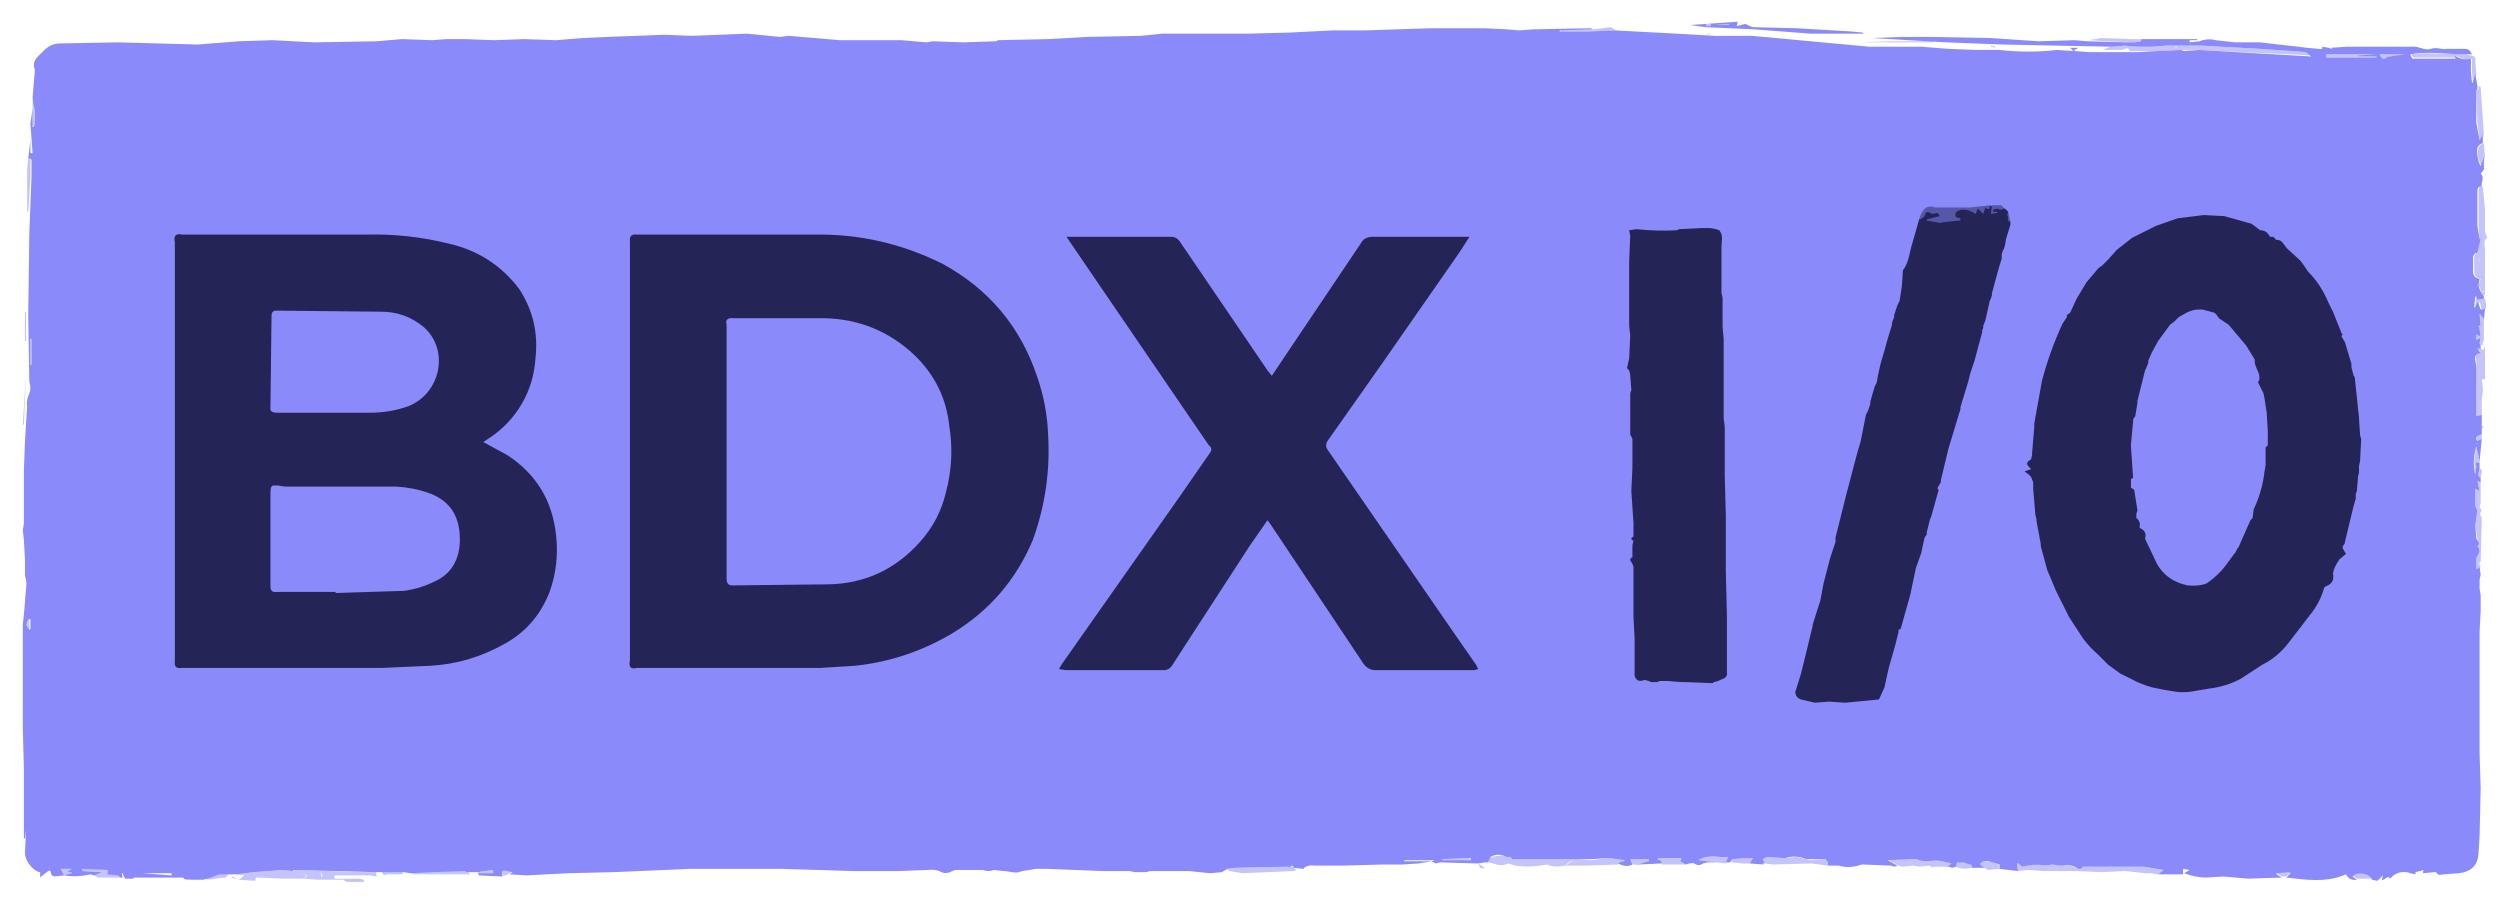
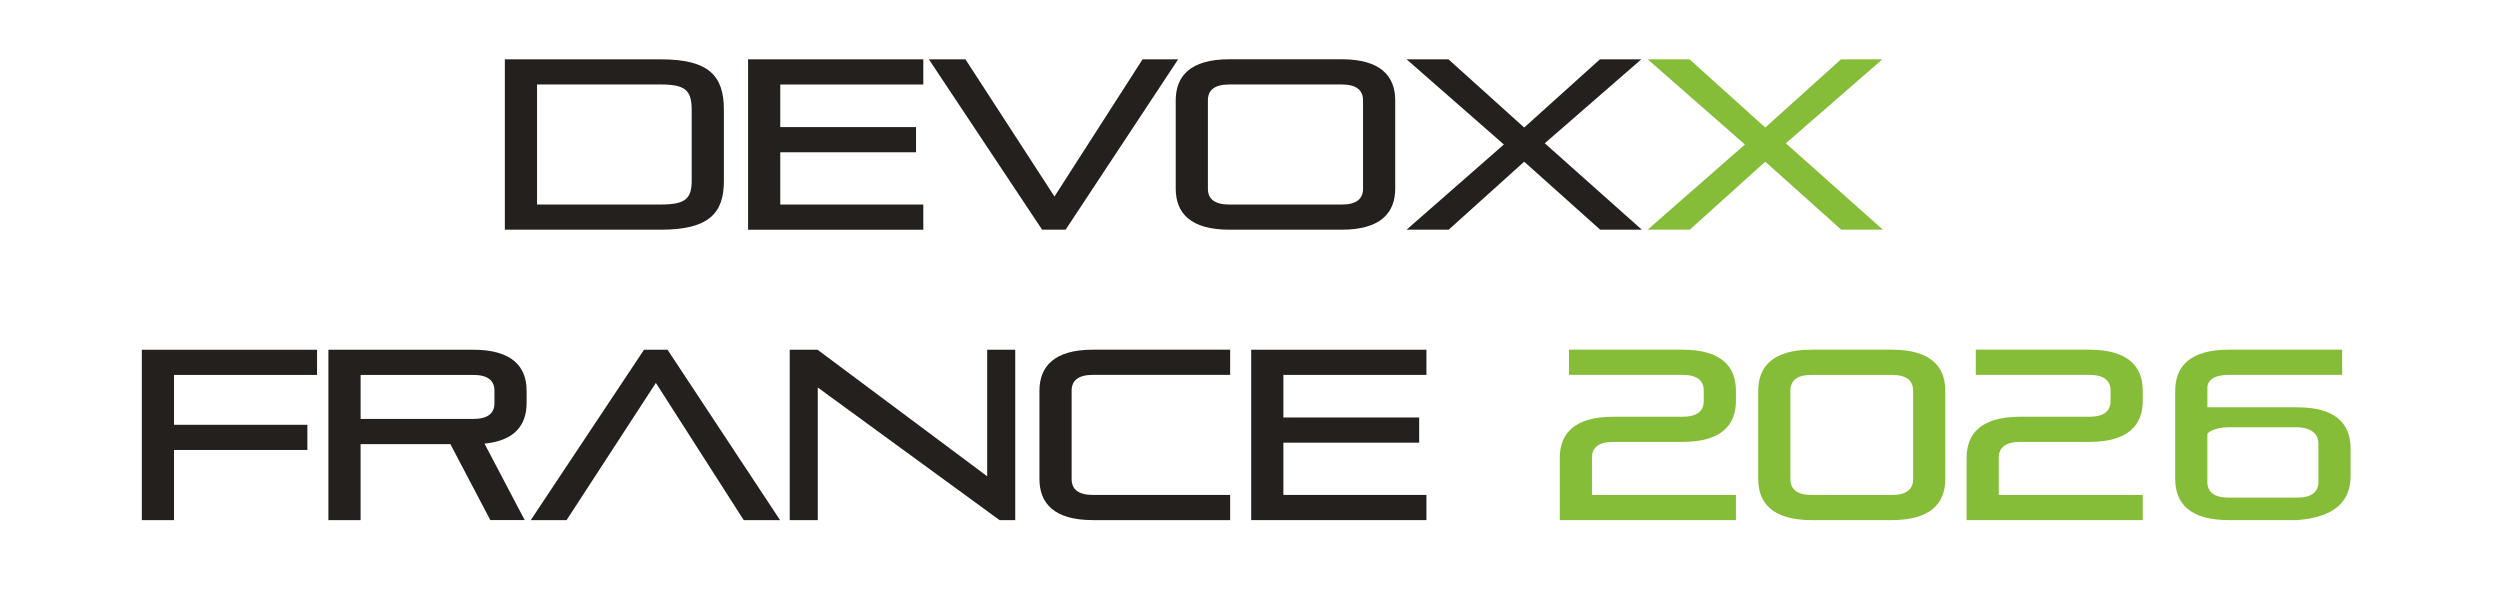
- <svg xmlns="http://www.w3.org/2000/svg" xml:space="preserve" viewBox="0 0 2301.8 830.8">
-   <style>
-     .bgf{fill:rgb(138, 138, 250)}
-     .bga{fill:rgba(138, 138, 250, .5)}
-     .txf{fill:#242457}
-     .txa{fill:rgba(36, 36, 87, .5)}
-   </style>
-   <path d="m1592 22-13 1h13zm-17 0h-4v2h4zm-92 3-16 2h-30v2h26l25-1zm92 6h-3v1zm359 4-4 1h-1l-6 1 36 2h8c2-1 5 1 6-3h-11zm-221 4h67v-1h-38zm90 3h21zm196 0h-5v2-2l-12 1h-15l-11-1-11 1 18 1-18-1h-2l-7 3h17c3 0 6-4 8 1h3l-1-1 1 1v-1l8-2-8 2v1h22l1-1-1 1h1l21-1 5-4-5 4h17l-4-2 2-1-2 1 4 2 103 5-5-3-13-1-29-2-54-3zm-166 0v1l4 1v-1zm169 1h2v1zm-21 1h-4l-1 2 1-2zm38 0h-1zm71 3 2 1v-1 1zm6 1h2zm136 1-12 1 2 3h40l-1-2q8 5 15 3v12l1 10h1l2-8-1-12q1-5-5-5l1 1-1-1-4-1zm-41 1q3 7 7 2h2l15-1v-1zm-49 0v3h46v-1h-17v-1l17-1zm140 29v3l-2 2 1 29 2 16 4-5-3-44zM31 90l-1 2v25h1l1-4v-11zm2256 42q-4 1-5 4-2 9 3 17l3-8zM26 146l-1 10v39h1l2-31v-18zm2258 26q-2 0-2 4v32l1 12h1l-3 13h-1l-2 3v11q-1 8 6 10l-2 6 2 3q-1 4 3 7l1-3v-37c1-5-3-10 2-14l-2-6v-20l-2-21zm0 65 2 1zl-1 3-1 5h-2 2l1-6zm3 31-1 1-1-1zm-7 5-1 10h1l3-5c2 3 0 11 6 6v-4l-1-5-6 1h-1 1zM23 287v27h1v-27Zm2260 3 1 10h-2l1 3 1 7-4-2v5l4-2-1 5v3l3-2v-1l1-3v-6c-1-4-4-8 0-12v-1l-3-4zm4 5c-4 4-1 8 0 12zM28 312v24h1v-24zm2258 5v1h1zm1 3v2h-1l-2-1h-3l3 3q-6 2-4 7v52l5-1v-15l1-6v-4l-1-8q4 1 3-3v-26zm0 2v2zm-5 7 1 1zm3 5h1zm0 9v1zM24 343l-3 48h1zm2261 49v3l2-2zm0 8q-8 1-4 6l4-2zm-4 8h1zm-1 3q-3 14-1 26l1-8q-1-4 3-3v-1zm3 20c0 3-3 7 1 9 0-3 3-7-1-9m-2 12 2 9-4-2v16l2 4 2-3 1-4v-19zm2 24-2 3-2 14 2 12c-1 2 4 5 0 7 5 5-1 8-1 12v9l4-2-1-2v-2l1-1 1-39c0-2-3-5 0-8zm1 62-1 5zM25 570l-2 5 3 5 1-1v-9zm1355 218-8 1v1h1l2-1v1h-3l-2 4 5 1q7 3 14 0l6 2q14 2 29-1 8 3 17 1c3-3 7-7 12-2-5-5-8 0-12 2h17l-5-1 5 1h3l-2-3h36v-2l-14-2-15 2-13-1h-61l5 1-5-1-1-2h-4q-3-2-7-1m211 1c-9 1-18-3-27 3l16 2 9 1zm63 0-10 1h-3l-14-1-4 2 2 4 7 1 36-1 15 2v-3l-1-3-16 1-3-1zm-301 1-26 1v1h26zm174 0-1 1 4 2v3h22l-5-3 1-3zm83 0-15 1-1 3 10 1 3-4-3 4h7l3-5zm-247 0v1zm402 1-26 1 9 5 4 1 9-1h1l5 1 6-2v-1 1l-6 2 9-1 3 1h4l5-2-5 2h11l4-3-9-2c-7-2-15 2-22-2zm-264 0 2 5h2l6-1 7-1v-3zm-208 1h25l3-1zm90 0 6 1zm445 1q-3 0-6 4l5 2 2 1 1 1 11-1-1-4-2-1-4-1zm-23 0-3 1-1 4q6 3 14 1 2-3-2-3l-5-2zm-438 1-6 1zm92 0 2 3 29-1 1-2zm-139 1h2zm538 0h-1l1 7 9-1 2-2-2 2 15 1h30v-1l-28-1 28 1 1-1c-2-2-10-4-12-3h-6l-5-1-7 1q-10-3-21 1zm55 5-1 1v1l23 1 22-1 18 2h5l7 1 5-4-18-3h-56l-2 2q7 0 13 2l4-2-4 2q-7-3-13-2zm-552-5c1 2 2 6 6 4zm380 2 3 1zm-552 0-2 2-1-1-47 1-9 1 2 2 12 2 47-2 3-1-3-2zm589 1 1 1 1-1zm17 0 2 1zM77 799l-1 3 18 1-7 3 3 2h21l-1-2-11-2v-3zm-21 1 3 6h1l7-2v-1h-4l4-3zm216 1-3 1-7-1-28 2-16 2 7 1-5 4 15 1q0-4 3-3l23 1 9-3-9 3h19l2-3-7-2v-1 1l8 2-3 3 12 1h24l1-1h-9v-3l-6-1v1-1l6 1h33l6 1-1-4h-13zm44 9 3 2h16v-2l-4-1h-14zm-96 0-6-3-1 1zm234-9-14 2v1h14zm10 0q-3 0-1 5h3l3-2 4-2zm-36 0-30 1-20 1v1l3 1h1l9-1 15 1h27l-3-3zm1680 1-12 1v1l5 3h4l4-4zm-1813 0 2 5h3v-1 1h-4zm57 0q-1 3 3 4l1-3h9v-1h-9Zm13 0h-9l-1 3h15l2-4zm-252 1 1 4 2 1zm18 0 27 1v-2zm2044 0q-6 0-9 3l4 3h14q-2-6-9-6m-1903 0-3 1zm120 1-10 1h24zm-190 0-7 3-8 2c7 2 14-1 21-1l3-4zm123 5" class="bga" />
-   <path d="m1600 20-44 3 14 2 45 2 52 4h49l-1-1-10-1-51-3-40-1-3-1-4-2-8 2zm-8 2v1h-13zm-17 0v2h-4v-2zm-257 4-62 2h-29l-40 2-39 1h-78l-19 2-51 1-35 2-46 1-2 1-30 1-28-1-6 1-23-2h-57l-47-4-8 1-30-3-51 2-25-1-53 2-22 1-25 2-29-1-28 1-27-1h-17l-13 1-28-1-23 2-58 1-38-2-31 1-38 3-73-2-54 1q-9 0-16 8c-4 4-10 8-7 16v2l-2 24 2 12v12l-1 3h-1v-17l-2 14 2 27h-2v-12l-2 17h2l1 1v16l-2 52-1 75 1 61q2 7 0 11-3 7-2 12l-2 32-1 27v49l-1 6 1 9 1 18v15q2 6 1 12l-2 24-1 9v95l1 38v64h1l1-8-1 21c0 8 7 16 13 18h1v5l1-1 5-4c5-4 3 2 5 3l2 1 9-1-3-6h10l-4 3h4v1l-7 2q12 2 24-1l4 1 7-3-18-1v-2l23 1v4l10 1 2 2h2l-1-4h1l2 5h8v-1h46c0 2 0 2 18 2l7-2 8-3h16l16-2 27-2 8 1 2-1 75 2h26l6 1 20-1 30-1 2 1h10l14-2v3h-14l1 2 22 1q-3-7 4-5l5 1-3 2 16 1 38-2 42-1 70-3h85l66 2h42l26-1q7-1 13 2 4 2 10-1l2-1h26q5 2 10 0l9 1c6 0 11 3 17 0l7-1 5-1h12l50 2h25l5 1h10l4-1h36l19 2 11-1 5-3 8-1 48-1 1 1q3-4 4 0l9 1q3-4 11-3h26l35-1h19l15-1 12-2h-25v-1h28l-3 1 2 1 2 1 4-1 34 1h1l6-1h3l2-4v-1q8-4 15 0h4v-1 1l1 2h74l15-1 15 2-1 1-4 1-1 1q7 4 13 1l-2-5h17v2l-7 2-6 1h3l22-1v-2l-4-2 1-1h21l-1 3 5 3q6-2 8-1 4 3 8 0l4-1h8l-16-2c9-6 18-2 27-3l-2 5h4l2-3 15-1h4l-3 5 13 1-1-1h2l-2-4 4-2 14 1h3q9-3 19 1h18l2 3v3h10q10 3 21-1h2l25 1 3 1 3-1-9-5 26-1h1c8 4 16 0 23 2l9 2-4 3h2l2 1 4-1 1-4h6l5 2q4 0 2 3h12l-4-3q3-5 11-2l4 1 3 1v4l17 2-1-7h1l4 3q11-3 21-1l7-1 5 1h5c3-1 11 0 13 3h3l2-2h56l18 3-5 4h23v-5l6 1-5 3q11 4 20 4l16-1 23 2 31-1-5-3v-1l12-1 1 1-4 4c18 2 37 5 55-3q3 6 10 5l-4-3c4-5 16-3 18 3l5 1 5-5-1 4c3 1 5-5 8-1 3-5 12-8 18-5l5 1v-2l8-2-1 1v2l10-1h2c2 4 5 2 7 2l14-1q17-2 18-18l1-16 1-44-1-32V582l1-19v-15l-1-6v-8l1-5-1-7-3 2v-9c0-4 6-7 1-12 4-3-1-5-1-8l-1-11 2-14-2-4v-16l4 2-2-9 3 1v-4c-4-2-1-6-1-9v-5q-5-1-3 3l-1 8q-3-12 1-26l3 14 2-21-4 2q-4-4 4-6v-18l-5 1v-45l-1-7q-1-5 5-6l-3-4h3v-2l-1-3 1-5-4 2v-5l4 2-1-7-1-3h2l-1-11 1 1 3 4 1-10c-6 4-4-3-7-6l-2 5h-1l1-10h1l1 3 6-1v-2q-3-3-4-7l-1-3 1-6q-7-2-6-9v-12l2-3h2l3-13h-1l-2-12v-32q0-5 4-4c-1-4 3-9-1-12l3-4v-11l-3 8q-4-8-3-17 2-4 5-4v-8l-3 5-3-16V84l1-2v-3l-2-11-2 8h-1l-1-10V54q-8 2-15-3l1 3h-40l-2-4c17-3 33 0 50 0h7q-2-5-6-5h-17c-5 1-9-2-15 0s-11-3-18-2h-59l-15 1h1v1l-3-1-6-1q1 3-3 2l-11-1-8-1-18-2-17-2h-23l-18-2q-7-2-15 1l-9 1v-2h7v-1h-51c-1 4-4 2-6 3h-8l-36-1-12-1-33 1-45-3-56-1h-24l-29 1 69 4 52 2 99 2h2l11-1 11 1h15l12-1h33l54 3 29 2 13 1 5 4-103-6-14 1-3-1-21 1h-1l-17 1h-45l-14-1v-1l4-2h-8l3 3-15-1q-26 3-53 0h-21l-26-1-25-2h-48l-54-5-54-5h-34l-35-2-57-3-25 1h-26v-1l30-1-1-1-53 1-13 1-12-1-21-1zm873 24h24l-15 2h-2q-4 5-7-2m-49 0h46l-17 1v1h17v1h-46zM28 312h1v24h-1Zm2253 96v1h-1zM26 570h2v9l-1 1-3-5zm1328 220v2h-26v-1zm10 0h-1zM131 804h27v2z" class="bgf" />
-   <path d="M1840 189h-6c-6 19 11 10 11 3q-2-4-5-3m-8 0-18 2h-32q-11-4-15 11c71 13 65-9 65-13m14 3 2 2zm3 3c-6 2-3 11 2 9z" class="txa" />
-   <path d="M1832 189q0 6-4 2l-2 6-5-5-2 5q-9-6-16-3-4 2-2 6l4 1v2l-10 1-1-2 1 2-9 1-12-2v-1l12-3-2-3-5 1-4-2-2 1v-1 1q-1 5-6 6l2-6-2 6-6 21c-3 9-3 18-9 26v1l-1 14-2 13-2 4-3 9v2l-2 5v2l-4 13-3 11-3 10-1 4-2 9-1 6-2 4-4 14v2l-2 6-2 4-5 25-3 10-10 38-10 40v4l-2 6-3 9-6 23-3 16-7 22v1l-7 29-4 16-5 16q0 5 5 7l13 3 13-1 15 1 31-3 5-11 4-18 6-21 3-12v-2l2-1 9-32 1-5 4-19 5-14 1-5 2-9 2-3v-2l3-12 1-2 7-25-1-1v-1l3-5v-2l7-29 10-33 1-3v-2l7-23 2-8 1-3 3-9 7-26v-2l1-2v-2l2-5 4-18 1-2 1-3v-2l6-22 3-10v-4l1-3 1-2 1-3 1-6 4-13v-3l-2-9 2 9c-4 0-1-4-3-6l1-3-1-1-2-2h-1q-3 2-6 0l-4 1v2h4v1l-6 1 1-7zm197 9-24 3-20 7-22 11-14 11-8 9-5 5-4 3-11 13-9 15-6 13-3 2v2l-4 6q-12 26-19 53l-7 39v3l-2 24v2l-1 4c-7 4-2 6 0 9l-6 2 4 3 2 2 2 5v6l2 24 1 4v1l1 6 3 16v2l6 22 8 19 12 24 13 20q6 8 14 15l9 9 11 8 10 5q9 5 20 8l10 2 12 2q9 1 18-1l12-2q16-2 29-9l20-13q14-7 24-20l20-26q9-11 13-25l1-1q9-3 7-12 1-6 6-13l6-5-3-5v-2l2-3v-1l7-29 1-4 2-7v-4l1-3 1-12v-1l1-4v-6l1-5 1-20-1-3-1-15v-2l-1-8v-1l-3-28-1-1-2-8v-3l-6-20-3-5v-1l1-1-1-1-8-20-4-8q-7-17-19-29l-4-6-3-4-12-11c-3-3-5-9-10-8l-1-1-2-2h-3q-3-6-9-6l-8-6-25-7zm-463 12-20 1-2 1q-19 1-37-1l-7 1 1 5-1 24v59l1 9-1 21-2 9 2 2 1 4v1l1 13-1 3v38l1 2 1 2v27l-1 21 2 30v12q-4 2 0 4l-1 4v11c-4 2-1 4 0 6l1 3v47l1 18v35q2 7 9 4l4 1 2 1h6l2-1h7l13 1h3l26 1 1-1 4-1c3-2 9-2 8-8v-52l-1-41v-51l-1-37v-45l-1-8v-73l-1-11v-27l-1-4v-43c0-5 2-10-2-15l-3-1-5-1zm-980 6q-7-1-6 7v385q-2 9 6 7h169l32-2q48-5 90-30 51-31 74-86 17-47 14-97-1-27-10-53-23-69-87-104-56-28-118-27zm-418 0q-9-2-7 7v386q-1 7 6 6h184l45-2q37-2 70-21 28-16 40-47 9-25 6-52-5-48-45-74l-22-12 6-4a94 94 0 0 0 42-73q4-35-15-64-25-33-66-42-37-9-75-8zm910 2h-96l4 6 30 44 56 82 41 60q4 3 1 7l-27 39-109 155-3 5 6 1h91q4 0 7-4l22-34 50-77 16-23 3 4 10 15 74 111q5 9 15 8h89l3-1-2-4-25-36-111-161q-4-5 0-10l50-71 71-102 9-14h-89q-8 0-11 6l-76 113-6 9-4-5-81-119q-3-4-8-4m946 67h4l11 3 2 2 2 3 9 6 5 6 11 13 8 13v3c1 6 7 12 3 18l5 10 1 5 2 13 1 17v13l-2 2v16l-1 6q-2 18-10 35l-1 8-2 2-11 25-1 1-2 4-1 1-8 11q-7 9-17 16-7 3-18 2-22-5-30-24l-9-19q2-7-5-10v-1q1-5-3-8v-4l1-3-3-19-3-2v-8l2-1-2-29v-2l2-21v-2l2-3 2-12v-2l7-28 1-2 2-5v-2l3-7 6-11 11-15 4-3 4-4 7-4q6-3 11-3m-1770 1 97 1q22 0 39 14c24 21 16 61-14 73q-17 6-35 6h-86q-7 0-6-5l1-84q0-5 4-5m422 7h83q48 1 83 34 28 27 32 65 5 31-3 61-6 26-24 46-34 38-84 39l-89 1q-5 0-5-6V299q-2-7 7-6M252 447h4l6 1h103q16 1 30 6 25 9 28 35c2 19-3 37-22 46q-14 7-29 9l-63 2v-1h-54q-6 1-6-5v-87q0-6 3-6" class="txf" />
+ <svg xmlns="http://www.w3.org/2000/svg" id="Calque_1" data-name="Calque 1" viewBox="0 0 841.89 199.02">
+   <defs>
+     <style>
+       .cls-1 {
+         fill: #23201d;
+       }
+ 
+       .cls-2 {
+         fill: #85bd39;
+       }
+     </style>
+   </defs>
+   <g>
+     <path class="cls-1" d="M170.01,77.35V19.98h52.57c16.22,0,21.19,5.62,21.19,16.95v24.04c0,10.76-4.97,16.38-21.19,16.38h-52.57ZM232.93,36.93c0-6.6-2.28-8.48-10.35-8.48h-41.73v40.42h41.73c8.07,0,10.35-1.87,10.35-7.99v-23.96Z" />
+     <path class="cls-1" d="M251.92,77.35V19.98h59.01v8.48h-48.17v14.34h45.72v8.48h-45.72v17.6h48.17v8.48h-59.01Z" />
+     <path class="cls-1" d="M350.94,77.35l-38.14-57.38h12.31l29.99,46.21,29.67-46.21h11.98l-37.9,57.38h-7.91Z" />
+     <path class="cls-1" d="M413.94,77.35c-13.04,0-18.01-5.62-18.01-13.86v-29.67c0-8.23,4.97-13.86,18.01-13.86h37.9c13.04,0,18.01,5.62,18.01,13.86v29.67c0,8.23-4.97,13.86-18.01,13.86h-37.9ZM459.01,33.75c0-3.42-2.28-5.3-7.17-5.3h-37.9c-4.89,0-7.17,1.87-7.17,5.3v29.83c0,3.42,2.28,5.3,7.17,5.3h37.9c4.89,0,7.17-1.87,7.17-5.3v-29.83Z" />
+     <path class="cls-1" d="M538.87,77.35l-25.59-22.9-25.43,22.9h-14.18l32.76-28.69-32.76-28.69h14.1l25.51,22.98,25.51-22.98h13.94l-32.52,28.28,32.68,29.1h-14.02Z" />
+     <path class="cls-2" d="M620.05,77.35l-25.59-22.9-25.43,22.9h-14.18l32.76-28.69-32.76-28.69h14.1l25.51,22.98,25.51-22.98h13.94l-32.52,28.28,32.68,29.1h-14.02Z" />
+     <path class="cls-1" d="M58.6,151.52v23.64h-10.84v-57.38h59.01v8.48h-48.17v16.79h44.91v8.48h-44.91Z" />
+     <path class="cls-1" d="M165.12,175.15l-13.45-25.59h-30.24v25.59h-10.84v-57.38h48.74c13.04,0,18.01,5.62,18.01,13.86v4.07c0,7.42-3.99,12.71-14.18,13.69l13.53,25.75h-11.57ZM166.51,131.55c0-3.42-2.28-5.3-7.17-5.3h-37.9v14.83h37.9c4.89,0,7.17-1.87,7.17-5.3v-4.24Z" />
+     <path class="cls-1" d="M250.45,175.15l-29.58-46.21-30.07,46.21h-12.06l38.14-57.38h7.91l37.9,57.38h-12.22Z" />
+     <path class="cls-1" d="M336.6,175.15l-61.21-44.66v44.66h-9.45v-57.38h9.37l57.13,42.62v-42.62h9.45v57.38h-5.3Z" />
+     <path class="cls-1" d="M368.05,175.15c-13.04,0-18.01-5.62-18.01-13.86v-29.67c0-8.23,4.97-13.86,18.01-13.86h46.21v8.48h-46.21c-4.89,0-7.17,1.87-7.17,5.3v29.83c0,3.42,2.28,5.3,7.17,5.3h46.21v8.48h-46.21Z" />
+     <path class="cls-1" d="M421.35,175.15v-57.38h59.01v8.48h-48.17v14.34h45.72v8.48h-45.72v17.6h48.17v8.48h-59.01Z" />
+     <path class="cls-2" d="M525.26,175.15v-20.95c0-8.23,4.97-13.86,18.01-13.86h23.31c4.89,0,7.17-1.87,7.17-5.3v-3.5c0-3.42-2.28-5.3-7.17-5.3h-38.22v-8.48h38.22c13.04,0,18.01,5.62,18.01,13.86v3.34c0,8.23-4.97,13.86-18.01,13.86h-23.31c-4.89,0-7.17,1.87-7.17,5.3v12.55h48.49v8.48h-59.33Z" />
+     <path class="cls-2" d="M610.1,175.15c-13.04,0-18.01-5.62-18.01-13.86v-29.67c0-8.23,4.97-13.86,18.01-13.86h26.98c13.04,0,18.01,5.62,18.01,13.86v29.67c0,8.23-4.97,13.86-18.01,13.86h-26.98ZM644.25,131.55c0-3.42-2.28-5.3-7.17-5.3h-26.98c-4.89,0-7.17,1.87-7.17,5.3v29.83c0,3.42,2.28,5.3,7.17,5.3h26.98c4.89,0,7.17-1.87,7.17-5.3v-29.83Z" />
+     <path class="cls-2" d="M662.26,175.15v-20.95c0-8.23,4.97-13.86,18.01-13.86h23.31c4.89,0,7.17-1.87,7.17-5.3v-3.5c0-3.42-2.28-5.3-7.17-5.3h-38.22v-8.48h38.22c13.04,0,18.01,5.62,18.01,13.86v3.34c0,8.23-4.97,13.86-18.01,13.86h-23.31c-4.89,0-7.17,1.87-7.17,5.3v12.55h48.49v8.48h-59.33Z" />
+     <path class="cls-2" d="M750.52,175.15c-13.04,0-18.01-5.62-18.01-13.86v-29.67c0-8.23,4.97-13.86,18.01-13.86h38.22v8.48h-38.22c-4.89,0-7.17,1.87-7.17,4.3v6.62h30.22c13.04,0,18.01,5.62,18.01,13.86v9.27c0,8.23-4.97,13.86-18.01,14.86h-23.05ZM780.73,149.29c0-3.042-2.28-5.3-7.17-5.41h-23.05c-4.89,0-7.17,1.87-7.17,2.3v16.09c0,3.42,2.28,5.3,7.17,5.3h23.05c4.89,0,7.17-1.87,7.17-5.3v-16.09Z" />
+   </g>
</svg>
